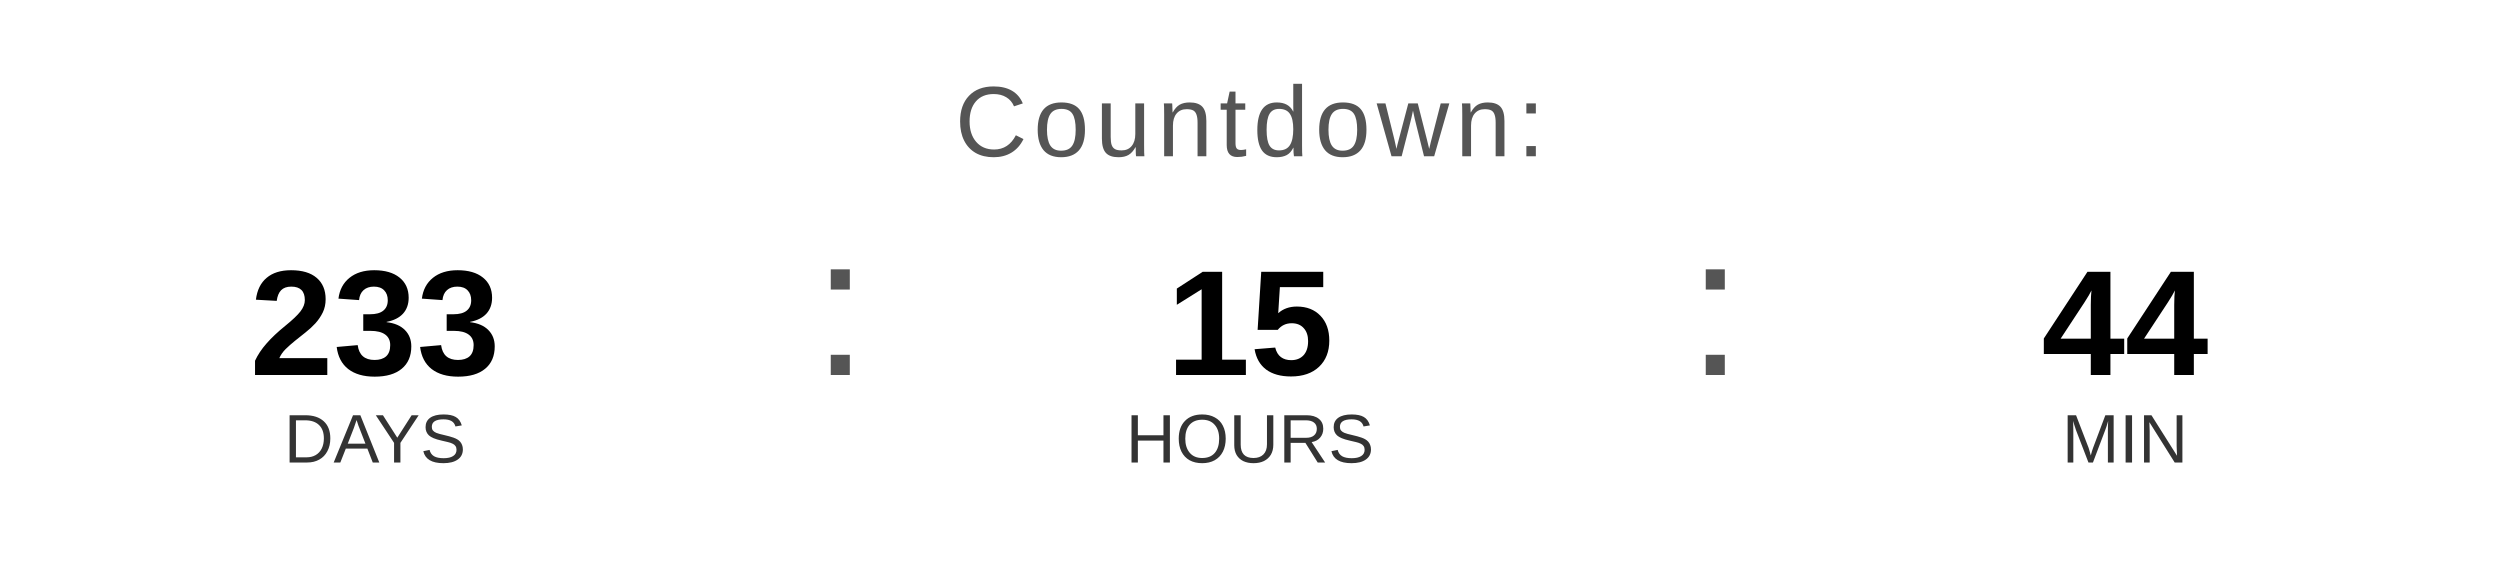
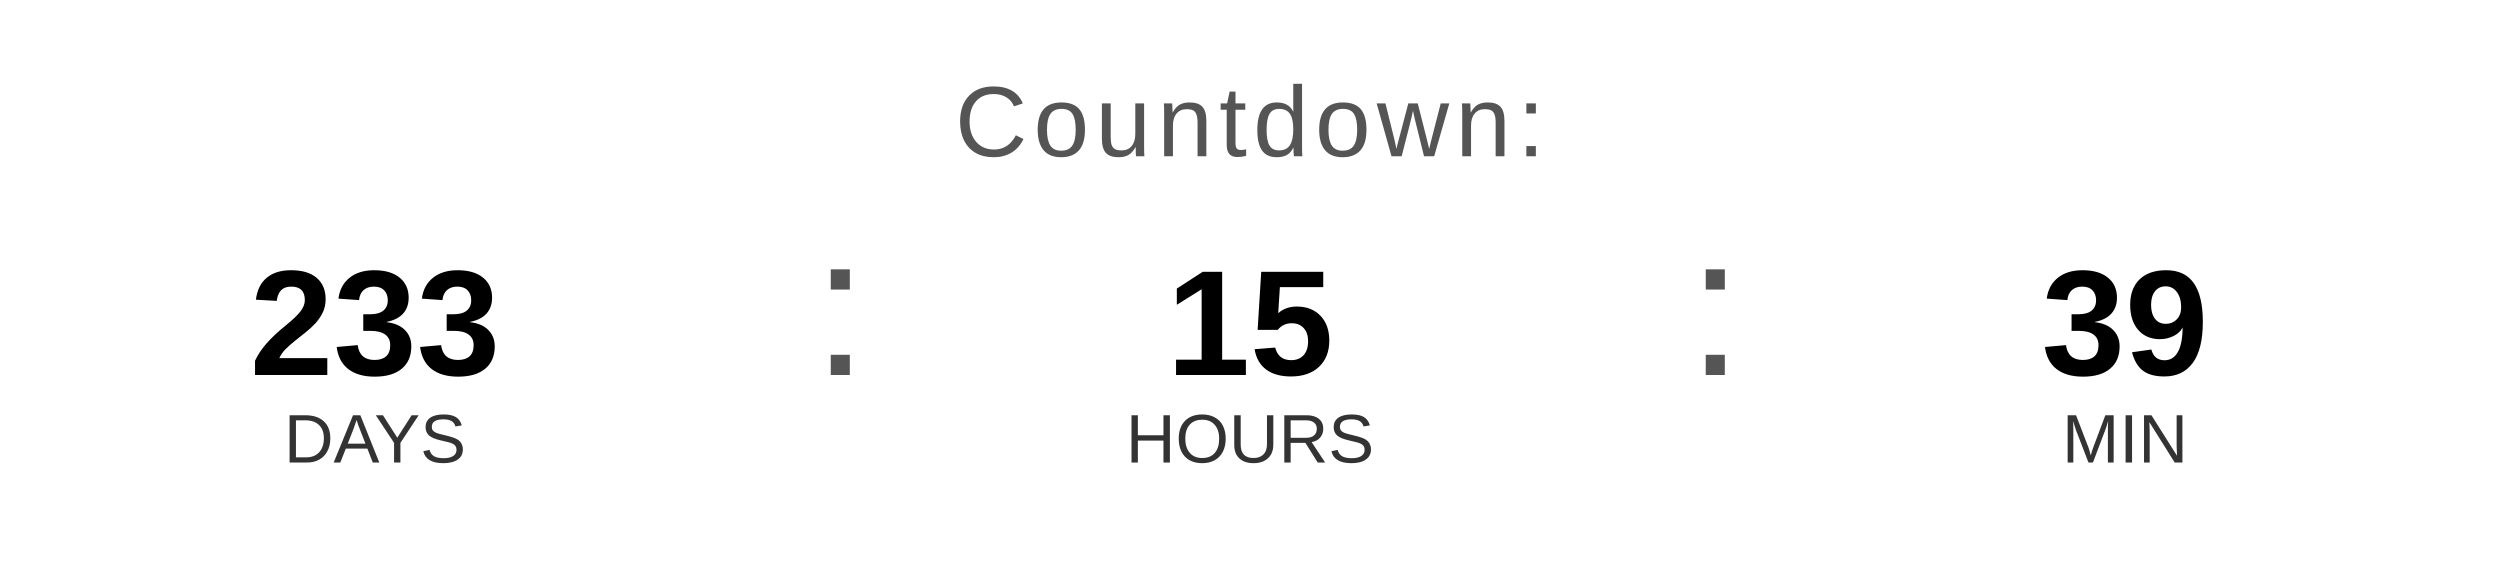
<svg xmlns="http://www.w3.org/2000/svg" width="400" height="90" viewBox="0 0 400 90">
  <text x="200" y="25" font-family="Arial, Helvetica, sans-serif" font-size="16" fill="#555555" text-anchor="middle" letter-spacing="1">
    Countdown:
  </text>
  <text x="60" y="60" font-family="Arial, Helvetica, sans-serif" font-size="24" font-weight="bold" fill="#000000" text-anchor="middle">233</text>
  <text x="60" y="74" font-family="Arial, Helvetica, sans-serif" font-size="11" fill="#333333" text-anchor="middle">DAYS</text>
  <text x="130" y="60" font-family="Arial, sans-serif" font-size="32" fill="#555555">:</text>
  <text x="200" y="60" font-family="Arial, Helvetica, sans-serif" font-size="24" font-weight="bold" fill="#000000" text-anchor="middle">15</text>
  <text x="200" y="74" font-family="Arial, Helvetica, sans-serif" font-size="11" fill="#333333" text-anchor="middle">HOURS</text>
  <text x="270" y="60" font-family="Arial, sans-serif" font-size="32" fill="#555555">:</text>
-   <text x="340" y="60" font-family="Arial, Helvetica, sans-serif" font-size="24" font-weight="bold" fill="#000000" text-anchor="middle">44</text>
+   <text x="340" y="60" font-family="Arial, Helvetica, sans-serif" font-size="24" font-weight="bold" fill="#000000" text-anchor="middle">39</text>
  <text x="340" y="74" font-family="Arial, Helvetica, sans-serif" font-size="11" fill="#333333" text-anchor="middle">MIN</text>
</svg>
